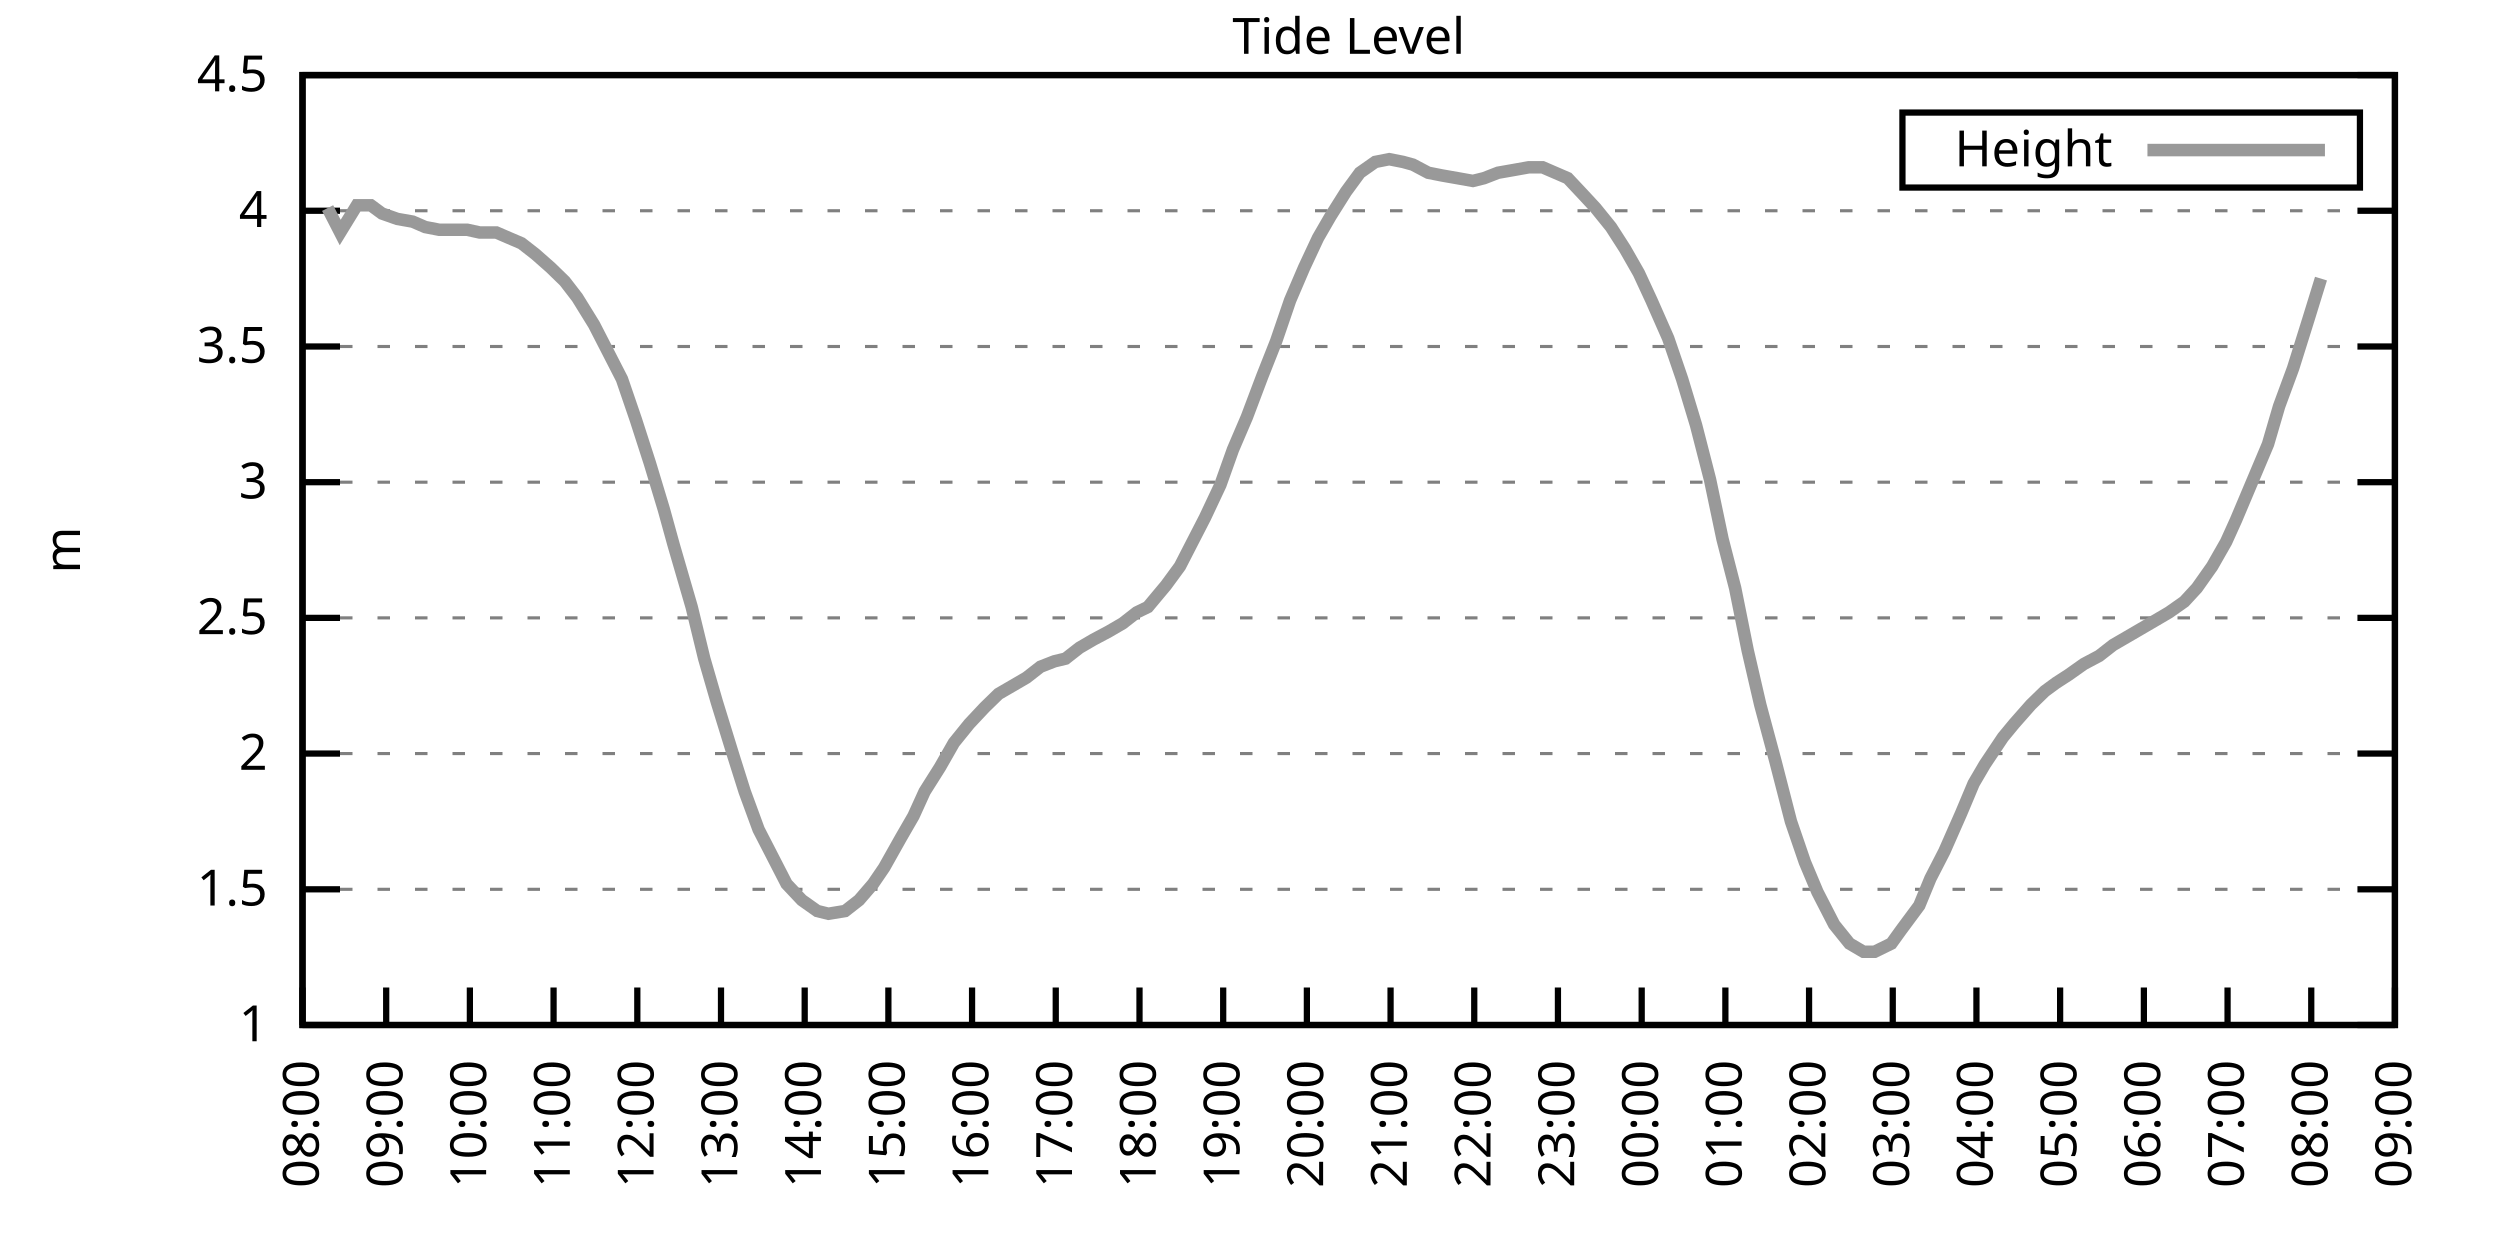
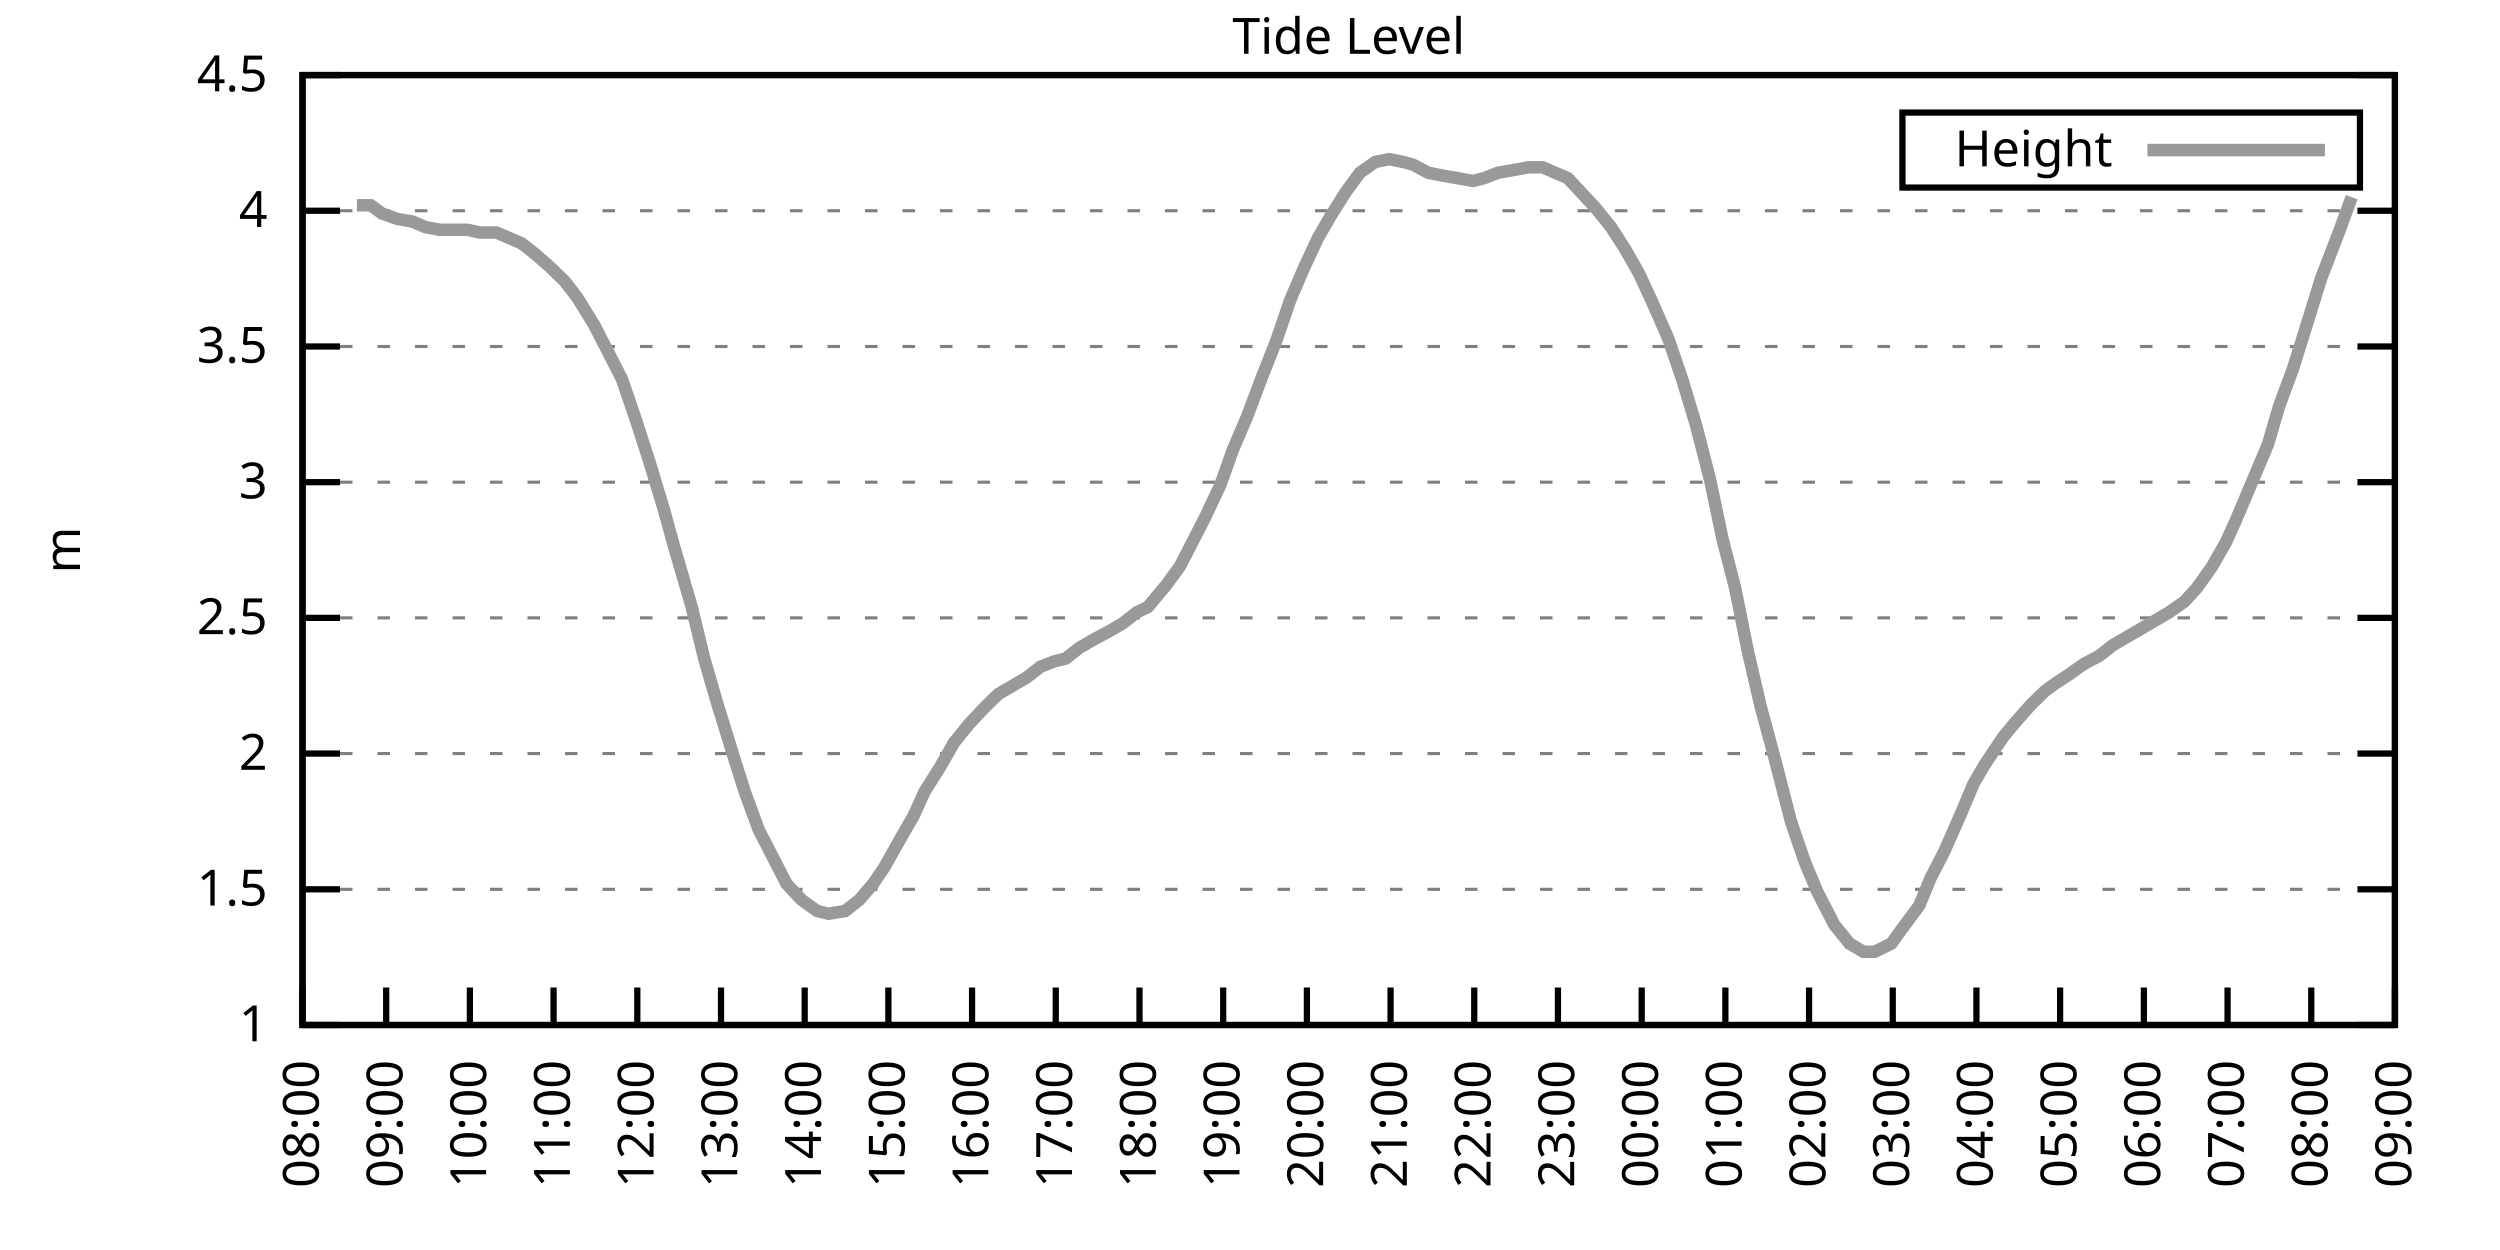
<svg xmlns="http://www.w3.org/2000/svg" xmlns:xlink="http://www.w3.org/1999/xlink" width="400" height="200" viewBox="0 0 400 200">
  <g id="gnuplot_canvas">
    <rect x="0" y="0" width="400" height="200" fill="none" />
    <defs>
      <circle id="gpDot" r="0.5" stroke-width="0.5" stroke="currentColor" />
      <path id="gpPt0" stroke-width="0.333" stroke="currentColor" d="M-1,0 h2 M0,-1 v2" />
      <path id="gpPt1" stroke-width="0.333" stroke="currentColor" d="M-1,-1 L1,1 M1,-1 L-1,1" />
      <path id="gpPt2" stroke-width="0.333" stroke="currentColor" d="M-1,0 L1,0 M0,-1 L0,1 M-1,-1 L1,1 M-1,1 L1,-1" />
      <rect id="gpPt3" stroke-width="0.333" stroke="currentColor" x="-1" y="-1" width="2" height="2" />
      <rect id="gpPt4" stroke-width="0.333" stroke="currentColor" fill="currentColor" x="-1" y="-1" width="2" height="2" />
      <circle id="gpPt5" stroke-width="0.333" stroke="currentColor" cx="0" cy="0" r="1" />
      <use xlink:href="#gpPt5" id="gpPt6" fill="currentColor" stroke="none" />
      <path id="gpPt7" stroke-width="0.333" stroke="currentColor" d="M0,-1.33 L-1.33,0.67 L1.33,0.67 z" />
      <use xlink:href="#gpPt7" id="gpPt8" fill="currentColor" stroke="none" />
      <use xlink:href="#gpPt7" id="gpPt9" stroke="currentColor" transform="rotate(180)" />
      <use xlink:href="#gpPt9" id="gpPt10" fill="currentColor" stroke="none" />
      <use xlink:href="#gpPt3" id="gpPt11" stroke="currentColor" transform="rotate(45)" />
      <use xlink:href="#gpPt11" id="gpPt12" fill="currentColor" stroke="none" />
      <path id="gpPt13" stroke-width="0.333" stroke="currentColor" d="M0,1.330 L1.265,0.411 L0.782,-1.067 L-0.782,-1.076 L-1.265,0.411 z" />
      <use xlink:href="#gpPt13" id="gpPt14" fill="currentColor" stroke="none" />
      <filter id="textbox" filterUnits="objectBoundingBox" x="0" y="0" height="1" width="1">
        <feFlood flood-color="white" flood-opacity="1" result="bgnd" />
        <feComposite in="SourceGraphic" in2="bgnd" operator="atop" />
      </filter>
      <filter id="greybox" filterUnits="objectBoundingBox" x="0" y="0" height="1" width="1">
        <feFlood flood-color="lightgrey" flood-opacity="1" result="grey" />
        <feComposite in="SourceGraphic" in2="grey" operator="atop" />
      </filter>
    </defs>
    <g fill="none" color="white" stroke="currentColor" stroke-width="1.00" stroke-linecap="butt" stroke-linejoin="miter">
</g>
    <g fill="none" color="black" stroke="currentColor" stroke-width="1.00" stroke-linecap="butt" stroke-linejoin="miter">
      <g stroke="none" shape-rendering="crispEdges">
        <polygon fill="rgb(255, 255, 255)" points="48.40,164.00 383.18,164.00 383.18,12.02 48.40,12.02 " />
      </g>
    </g>
    <g fill="none" color="black" stroke="currentColor" stroke-width="1.00" stroke-linecap="butt" stroke-linejoin="miter">
</g>
    <g fill="none" color="black" stroke="black" stroke-width="0.50" stroke-linecap="butt" stroke-linejoin="miter">
</g>
    <g fill="none" color="gray" stroke="currentColor" stroke-width="0.50" stroke-linecap="butt" stroke-linejoin="miter">
      <path stroke="gray" stroke-dasharray="2,4" class="gridline" d="M48.40,164.00 L383.19,164.00  " />
    </g>
    <g fill="none" color="gray" stroke="gray" stroke-width="1.00" stroke-linecap="butt" stroke-linejoin="miter">
</g>
    <g fill="none" color="black" stroke="currentColor" stroke-width="1.00" stroke-linecap="butt" stroke-linejoin="miter">
      <path stroke="black" d="M48.40,164.00 L54.40,164.00 M383.19,164.00 L377.19,164.00  " />
      <g transform="translate(42.80,166.60)" stroke="none" fill="black" font-family="Sans" font-size="8.00" text-anchor="end">
        <text>
          <tspan font-family="Sans"> 1</tspan>
        </text>
      </g>
    </g>
    <g fill="none" color="black" stroke="currentColor" stroke-width="1.00" stroke-linecap="butt" stroke-linejoin="miter">
</g>
    <g fill="none" color="black" stroke="black" stroke-width="0.50" stroke-linecap="butt" stroke-linejoin="miter">
</g>
    <g fill="none" color="gray" stroke="currentColor" stroke-width="0.50" stroke-linecap="butt" stroke-linejoin="miter">
      <path stroke="gray" stroke-dasharray="2,4" class="gridline" d="M48.40,142.29 L383.19,142.29  " />
    </g>
    <g fill="none" color="gray" stroke="gray" stroke-width="1.00" stroke-linecap="butt" stroke-linejoin="miter">
</g>
    <g fill="none" color="black" stroke="currentColor" stroke-width="1.00" stroke-linecap="butt" stroke-linejoin="miter">
      <path stroke="black" d="M48.40,142.29 L54.40,142.29 M383.19,142.29 L377.19,142.29  " />
      <g transform="translate(42.80,144.89)" stroke="none" fill="black" font-family="Sans" font-size="8.00" text-anchor="end">
        <text>
          <tspan font-family="Sans"> 1.5</tspan>
        </text>
      </g>
    </g>
    <g fill="none" color="black" stroke="currentColor" stroke-width="1.00" stroke-linecap="butt" stroke-linejoin="miter">
</g>
    <g fill="none" color="black" stroke="black" stroke-width="0.50" stroke-linecap="butt" stroke-linejoin="miter">
</g>
    <g fill="none" color="gray" stroke="currentColor" stroke-width="0.50" stroke-linecap="butt" stroke-linejoin="miter">
      <path stroke="gray" stroke-dasharray="2,4" class="gridline" d="M48.40,120.57 L383.19,120.57  " />
    </g>
    <g fill="none" color="gray" stroke="gray" stroke-width="1.00" stroke-linecap="butt" stroke-linejoin="miter">
</g>
    <g fill="none" color="black" stroke="currentColor" stroke-width="1.00" stroke-linecap="butt" stroke-linejoin="miter">
      <path stroke="black" d="M48.40,120.57 L54.40,120.57 M383.19,120.57 L377.19,120.57  " />
      <g transform="translate(42.80,123.17)" stroke="none" fill="black" font-family="Sans" font-size="8.00" text-anchor="end">
        <text>
          <tspan font-family="Sans"> 2</tspan>
        </text>
      </g>
    </g>
    <g fill="none" color="black" stroke="currentColor" stroke-width="1.00" stroke-linecap="butt" stroke-linejoin="miter">
</g>
    <g fill="none" color="black" stroke="black" stroke-width="0.50" stroke-linecap="butt" stroke-linejoin="miter">
</g>
    <g fill="none" color="gray" stroke="currentColor" stroke-width="0.50" stroke-linecap="butt" stroke-linejoin="miter">
      <path stroke="gray" stroke-dasharray="2,4" class="gridline" d="M48.40,98.86 L383.19,98.86  " />
    </g>
    <g fill="none" color="gray" stroke="gray" stroke-width="1.00" stroke-linecap="butt" stroke-linejoin="miter">
</g>
    <g fill="none" color="black" stroke="currentColor" stroke-width="1.00" stroke-linecap="butt" stroke-linejoin="miter">
      <path stroke="black" d="M48.40,98.86 L54.40,98.86 M383.19,98.86 L377.19,98.86  " />
      <g transform="translate(42.80,101.46)" stroke="none" fill="black" font-family="Sans" font-size="8.00" text-anchor="end">
        <text>
          <tspan font-family="Sans"> 2.5</tspan>
        </text>
      </g>
    </g>
    <g fill="none" color="black" stroke="currentColor" stroke-width="1.00" stroke-linecap="butt" stroke-linejoin="miter">
</g>
    <g fill="none" color="black" stroke="black" stroke-width="0.50" stroke-linecap="butt" stroke-linejoin="miter">
</g>
    <g fill="none" color="gray" stroke="currentColor" stroke-width="0.50" stroke-linecap="butt" stroke-linejoin="miter">
      <path stroke="gray" stroke-dasharray="2,4" class="gridline" d="M48.40,77.15 L383.19,77.15  " />
    </g>
    <g fill="none" color="gray" stroke="gray" stroke-width="1.00" stroke-linecap="butt" stroke-linejoin="miter">
</g>
    <g fill="none" color="black" stroke="currentColor" stroke-width="1.00" stroke-linecap="butt" stroke-linejoin="miter">
      <path stroke="black" d="M48.40,77.15 L54.40,77.15 M383.19,77.15 L377.19,77.15  " />
      <g transform="translate(42.80,79.75)" stroke="none" fill="black" font-family="Sans" font-size="8.00" text-anchor="end">
        <text>
          <tspan font-family="Sans"> 3</tspan>
        </text>
      </g>
    </g>
    <g fill="none" color="black" stroke="currentColor" stroke-width="1.00" stroke-linecap="butt" stroke-linejoin="miter">
</g>
    <g fill="none" color="black" stroke="black" stroke-width="0.50" stroke-linecap="butt" stroke-linejoin="miter">
</g>
    <g fill="none" color="gray" stroke="currentColor" stroke-width="0.50" stroke-linecap="butt" stroke-linejoin="miter">
      <path stroke="gray" stroke-dasharray="2,4" class="gridline" d="M48.40,55.44 L383.19,55.44  " />
    </g>
    <g fill="none" color="gray" stroke="gray" stroke-width="1.00" stroke-linecap="butt" stroke-linejoin="miter">
</g>
    <g fill="none" color="black" stroke="currentColor" stroke-width="1.00" stroke-linecap="butt" stroke-linejoin="miter">
      <path stroke="black" d="M48.40,55.44 L54.40,55.44 M383.19,55.44 L377.19,55.44  " />
      <g transform="translate(42.80,58.04)" stroke="none" fill="black" font-family="Sans" font-size="8.00" text-anchor="end">
        <text>
          <tspan font-family="Sans"> 3.5</tspan>
        </text>
      </g>
    </g>
    <g fill="none" color="black" stroke="currentColor" stroke-width="1.00" stroke-linecap="butt" stroke-linejoin="miter">
</g>
    <g fill="none" color="black" stroke="black" stroke-width="0.50" stroke-linecap="butt" stroke-linejoin="miter">
</g>
    <g fill="none" color="gray" stroke="currentColor" stroke-width="0.50" stroke-linecap="butt" stroke-linejoin="miter">
      <path stroke="gray" stroke-dasharray="2,4" class="gridline" d="M48.40,33.72 L383.19,33.72  " />
    </g>
    <g fill="none" color="gray" stroke="gray" stroke-width="1.00" stroke-linecap="butt" stroke-linejoin="miter">
</g>
    <g fill="none" color="black" stroke="currentColor" stroke-width="1.00" stroke-linecap="butt" stroke-linejoin="miter">
      <path stroke="black" d="M48.40,33.72 L54.40,33.72 M383.19,33.72 L377.19,33.72  " />
      <g transform="translate(42.80,36.32)" stroke="none" fill="black" font-family="Sans" font-size="8.00" text-anchor="end">
        <text>
          <tspan font-family="Sans"> 4</tspan>
        </text>
      </g>
    </g>
    <g fill="none" color="black" stroke="currentColor" stroke-width="1.00" stroke-linecap="butt" stroke-linejoin="miter">
</g>
    <g fill="none" color="black" stroke="black" stroke-width="0.50" stroke-linecap="butt" stroke-linejoin="miter">
</g>
    <g fill="none" color="gray" stroke="currentColor" stroke-width="0.50" stroke-linecap="butt" stroke-linejoin="miter">
      <path stroke="gray" stroke-dasharray="2,4" class="gridline" d="M48.40,12.01 L383.19,12.01  " />
    </g>
    <g fill="none" color="gray" stroke="gray" stroke-width="1.00" stroke-linecap="butt" stroke-linejoin="miter">
</g>
    <g fill="none" color="black" stroke="currentColor" stroke-width="1.00" stroke-linecap="butt" stroke-linejoin="miter">
      <path stroke="black" d="M48.40,12.01 L54.40,12.01 M383.19,12.01 L377.19,12.01  " />
      <g transform="translate(42.80,14.61)" stroke="none" fill="black" font-family="Sans" font-size="8.00" text-anchor="end">
        <text>
          <tspan font-family="Sans"> 4.5</tspan>
        </text>
      </g>
    </g>
    <g fill="none" color="black" stroke="currentColor" stroke-width="1.00" stroke-linecap="butt" stroke-linejoin="miter">
      <path stroke="black" d="M48.40,164.00 L48.40,158.00  " />
      <g transform="translate(51.00,169.60) rotate(270.00)" stroke="none" fill="black" font-family="Sans" font-size="8.00" text-anchor="end">
        <text>
          <tspan font-family="Sans">08:00</tspan>
        </text>
      </g>
    </g>
    <g fill="none" color="black" stroke="currentColor" stroke-width="1.00" stroke-linecap="butt" stroke-linejoin="miter">
      <path stroke="black" d="M61.79,164.00 L61.79,158.00  " />
      <g transform="translate(64.39,169.60) rotate(270.00)" stroke="none" fill="black" font-family="Sans" font-size="8.00" text-anchor="end">
        <text>
          <tspan font-family="Sans">09:00</tspan>
        </text>
      </g>
    </g>
    <g fill="none" color="black" stroke="currentColor" stroke-width="1.00" stroke-linecap="butt" stroke-linejoin="miter">
      <path stroke="black" d="M75.18,164.00 L75.18,158.00  " />
      <g transform="translate(77.78,169.60) rotate(270.00)" stroke="none" fill="black" font-family="Sans" font-size="8.00" text-anchor="end">
        <text>
          <tspan font-family="Sans">10:00</tspan>
        </text>
      </g>
    </g>
    <g fill="none" color="black" stroke="currentColor" stroke-width="1.00" stroke-linecap="butt" stroke-linejoin="miter">
      <path stroke="black" d="M88.57,164.00 L88.57,158.00  " />
      <g transform="translate(91.17,169.60) rotate(270.00)" stroke="none" fill="black" font-family="Sans" font-size="8.00" text-anchor="end">
        <text>
          <tspan font-family="Sans">11:00</tspan>
        </text>
      </g>
    </g>
    <g fill="none" color="black" stroke="currentColor" stroke-width="1.00" stroke-linecap="butt" stroke-linejoin="miter">
      <path stroke="black" d="M101.97,164.00 L101.97,158.00  " />
      <g transform="translate(104.57,169.60) rotate(270.00)" stroke="none" fill="black" font-family="Sans" font-size="8.00" text-anchor="end">
        <text>
          <tspan font-family="Sans">12:00</tspan>
        </text>
      </g>
    </g>
    <g fill="none" color="black" stroke="currentColor" stroke-width="1.00" stroke-linecap="butt" stroke-linejoin="miter">
      <path stroke="black" d="M115.36,164.00 L115.36,158.00  " />
      <g transform="translate(117.96,169.60) rotate(270.00)" stroke="none" fill="black" font-family="Sans" font-size="8.00" text-anchor="end">
        <text>
          <tspan font-family="Sans">13:00</tspan>
        </text>
      </g>
    </g>
    <g fill="none" color="black" stroke="currentColor" stroke-width="1.00" stroke-linecap="butt" stroke-linejoin="miter">
      <path stroke="black" d="M128.75,164.00 L128.75,158.00  " />
      <g transform="translate(131.35,169.60) rotate(270.00)" stroke="none" fill="black" font-family="Sans" font-size="8.00" text-anchor="end">
        <text>
          <tspan font-family="Sans">14:00</tspan>
        </text>
      </g>
    </g>
    <g fill="none" color="black" stroke="currentColor" stroke-width="1.00" stroke-linecap="butt" stroke-linejoin="miter">
      <path stroke="black" d="M142.14,164.00 L142.14,158.00  " />
      <g transform="translate(144.74,169.60) rotate(270.00)" stroke="none" fill="black" font-family="Sans" font-size="8.00" text-anchor="end">
        <text>
          <tspan font-family="Sans">15:00</tspan>
        </text>
      </g>
    </g>
    <g fill="none" color="black" stroke="currentColor" stroke-width="1.00" stroke-linecap="butt" stroke-linejoin="miter">
      <path stroke="black" d="M155.53,164.00 L155.53,158.00  " />
      <g transform="translate(158.13,169.60) rotate(270.00)" stroke="none" fill="black" font-family="Sans" font-size="8.00" text-anchor="end">
        <text>
          <tspan font-family="Sans">16:00</tspan>
        </text>
      </g>
    </g>
    <g fill="none" color="black" stroke="currentColor" stroke-width="1.00" stroke-linecap="butt" stroke-linejoin="miter">
      <path stroke="black" d="M168.92,164.00 L168.92,158.00  " />
      <g transform="translate(171.52,169.60) rotate(270.00)" stroke="none" fill="black" font-family="Sans" font-size="8.00" text-anchor="end">
        <text>
          <tspan font-family="Sans">17:00</tspan>
        </text>
      </g>
    </g>
    <g fill="none" color="black" stroke="currentColor" stroke-width="1.00" stroke-linecap="butt" stroke-linejoin="miter">
      <path stroke="black" d="M182.32,164.00 L182.32,158.00  " />
      <g transform="translate(184.92,169.60) rotate(270.00)" stroke="none" fill="black" font-family="Sans" font-size="8.00" text-anchor="end">
        <text>
          <tspan font-family="Sans">18:00</tspan>
        </text>
      </g>
    </g>
    <g fill="none" color="black" stroke="currentColor" stroke-width="1.00" stroke-linecap="butt" stroke-linejoin="miter">
      <path stroke="black" d="M195.71,164.00 L195.71,158.00  " />
      <g transform="translate(198.31,169.60) rotate(270.00)" stroke="none" fill="black" font-family="Sans" font-size="8.00" text-anchor="end">
        <text>
          <tspan font-family="Sans">19:00</tspan>
        </text>
      </g>
    </g>
    <g fill="none" color="black" stroke="currentColor" stroke-width="1.00" stroke-linecap="butt" stroke-linejoin="miter">
      <path stroke="black" d="M209.10,164.00 L209.10,158.00  " />
      <g transform="translate(211.70,169.60) rotate(270.00)" stroke="none" fill="black" font-family="Sans" font-size="8.00" text-anchor="end">
        <text>
          <tspan font-family="Sans">20:00</tspan>
        </text>
      </g>
    </g>
    <g fill="none" color="black" stroke="currentColor" stroke-width="1.00" stroke-linecap="butt" stroke-linejoin="miter">
      <path stroke="black" d="M222.49,164.00 L222.49,158.00  " />
      <g transform="translate(225.09,169.60) rotate(270.00)" stroke="none" fill="black" font-family="Sans" font-size="8.00" text-anchor="end">
        <text>
          <tspan font-family="Sans">21:00</tspan>
        </text>
      </g>
    </g>
    <g fill="none" color="black" stroke="currentColor" stroke-width="1.00" stroke-linecap="butt" stroke-linejoin="miter">
      <path stroke="black" d="M235.88,164.00 L235.88,158.00  " />
      <g transform="translate(238.48,169.60) rotate(270.00)" stroke="none" fill="black" font-family="Sans" font-size="8.00" text-anchor="end">
        <text>
          <tspan font-family="Sans">22:00</tspan>
        </text>
      </g>
    </g>
    <g fill="none" color="black" stroke="currentColor" stroke-width="1.00" stroke-linecap="butt" stroke-linejoin="miter">
      <path stroke="black" d="M249.27,164.00 L249.27,158.00  " />
      <g transform="translate(251.87,169.60) rotate(270.00)" stroke="none" fill="black" font-family="Sans" font-size="8.00" text-anchor="end">
        <text>
          <tspan font-family="Sans">23:00</tspan>
        </text>
      </g>
    </g>
    <g fill="none" color="black" stroke="currentColor" stroke-width="1.00" stroke-linecap="butt" stroke-linejoin="miter">
      <path stroke="black" d="M262.67,164.00 L262.67,158.00  " />
      <g transform="translate(265.27,169.60) rotate(270.00)" stroke="none" fill="black" font-family="Sans" font-size="8.00" text-anchor="end">
        <text>
          <tspan font-family="Sans">00:00</tspan>
        </text>
      </g>
    </g>
    <g fill="none" color="black" stroke="currentColor" stroke-width="1.00" stroke-linecap="butt" stroke-linejoin="miter">
      <path stroke="black" d="M276.06,164.00 L276.06,158.00  " />
      <g transform="translate(278.66,169.60) rotate(270.00)" stroke="none" fill="black" font-family="Sans" font-size="8.00" text-anchor="end">
        <text>
          <tspan font-family="Sans">01:00</tspan>
        </text>
      </g>
    </g>
    <g fill="none" color="black" stroke="currentColor" stroke-width="1.00" stroke-linecap="butt" stroke-linejoin="miter">
      <path stroke="black" d="M289.45,164.00 L289.45,158.00  " />
      <g transform="translate(292.05,169.60) rotate(270.00)" stroke="none" fill="black" font-family="Sans" font-size="8.00" text-anchor="end">
        <text>
          <tspan font-family="Sans">02:00</tspan>
        </text>
      </g>
    </g>
    <g fill="none" color="black" stroke="currentColor" stroke-width="1.00" stroke-linecap="butt" stroke-linejoin="miter">
      <path stroke="black" d="M302.84,164.00 L302.84,158.00  " />
      <g transform="translate(305.44,169.60) rotate(270.00)" stroke="none" fill="black" font-family="Sans" font-size="8.00" text-anchor="end">
        <text>
          <tspan font-family="Sans">03:00</tspan>
        </text>
      </g>
    </g>
    <g fill="none" color="black" stroke="currentColor" stroke-width="1.00" stroke-linecap="butt" stroke-linejoin="miter">
      <path stroke="black" d="M316.23,164.00 L316.23,158.00  " />
      <g transform="translate(318.83,169.60) rotate(270.00)" stroke="none" fill="black" font-family="Sans" font-size="8.00" text-anchor="end">
        <text>
          <tspan font-family="Sans">04:00</tspan>
        </text>
      </g>
    </g>
    <g fill="none" color="black" stroke="currentColor" stroke-width="1.00" stroke-linecap="butt" stroke-linejoin="miter">
      <path stroke="black" d="M329.62,164.00 L329.62,158.00  " />
      <g transform="translate(332.22,169.60) rotate(270.00)" stroke="none" fill="black" font-family="Sans" font-size="8.00" text-anchor="end">
        <text>
          <tspan font-family="Sans">05:00</tspan>
        </text>
      </g>
    </g>
    <g fill="none" color="black" stroke="currentColor" stroke-width="1.00" stroke-linecap="butt" stroke-linejoin="miter">
      <path stroke="black" d="M343.02,164.00 L343.02,158.00  " />
      <g transform="translate(345.62,169.60) rotate(270.00)" stroke="none" fill="black" font-family="Sans" font-size="8.00" text-anchor="end">
        <text>
          <tspan font-family="Sans">06:00</tspan>
        </text>
      </g>
    </g>
    <g fill="none" color="black" stroke="currentColor" stroke-width="1.00" stroke-linecap="butt" stroke-linejoin="miter">
      <path stroke="black" d="M356.41,164.00 L356.41,158.00  " />
      <g transform="translate(359.01,169.60) rotate(270.00)" stroke="none" fill="black" font-family="Sans" font-size="8.00" text-anchor="end">
        <text>
          <tspan font-family="Sans">07:00</tspan>
        </text>
      </g>
    </g>
    <g fill="none" color="black" stroke="currentColor" stroke-width="1.00" stroke-linecap="butt" stroke-linejoin="miter">
      <path stroke="black" d="M369.80,164.00 L369.80,158.00  " />
      <g transform="translate(372.40,169.60) rotate(270.00)" stroke="none" fill="black" font-family="Sans" font-size="8.00" text-anchor="end">
        <text>
          <tspan font-family="Sans">08:00</tspan>
        </text>
      </g>
    </g>
    <g fill="none" color="black" stroke="currentColor" stroke-width="1.00" stroke-linecap="butt" stroke-linejoin="miter">
      <path stroke="black" d="M383.19,164.00 L383.19,158.00  " />
      <g transform="translate(385.79,169.60) rotate(270.00)" stroke="none" fill="black" font-family="Sans" font-size="8.00" text-anchor="end">
        <text>
          <tspan font-family="Sans">09:00</tspan>
        </text>
      </g>
    </g>
    <g fill="none" color="black" stroke="currentColor" stroke-width="1.00" stroke-linecap="butt" stroke-linejoin="miter">
</g>
    <g fill="none" color="black" stroke="currentColor" stroke-width="1.00" stroke-linecap="butt" stroke-linejoin="miter">
      <path stroke="black" d="M48.40,12.01 L48.40,164.00 L383.19,164.00 L383.19,12.01 L48.40,12.01 Z  " />
    </g>
    <g fill="none" color="black" stroke="currentColor" stroke-width="1.00" stroke-linecap="butt" stroke-linejoin="miter">
</g>
    <g fill="none" color="black" stroke="currentColor" stroke-width="1.00" stroke-linecap="butt" stroke-linejoin="miter">
      <path stroke="black" d="M304.39,30.01 L304.39,18.01 L377.59,18.01 L377.59,30.01 L304.39,30.01 Z  " />
    </g>
    <g id="Tide_level_plot_1">
      <g fill="none" color="white" stroke="black" stroke-width="2.00" stroke-linecap="butt" stroke-linejoin="miter">
</g>
      <g fill="none" color="black" stroke="currentColor" stroke-width="2.00" stroke-linecap="butt" stroke-linejoin="miter">
        <g transform="translate(337.99,26.61)" stroke="none" fill="black" font-family="Sans" font-size="8.00" text-anchor="end">
          <text>
            <tspan font-family="Sans">Height</tspan>
          </text>
        </g>
      </g>
      <g fill="none" color="black" stroke="currentColor" stroke-width="2.00" stroke-linecap="butt" stroke-linejoin="miter">
-         <path stroke="rgb(153, 153, 153)" d="M343.59,24.01 L371.99,24.01 M52.42,33.29 L54.43,37.20 L57.10,32.85 L59.34,32.85 L61.12,34.16 L63.58,35.03   L66.03,35.46 L68.04,36.33 L70.27,36.76 L72.50,36.76 L74.74,36.76 L76.75,37.20 L79.42,37.20 L81.43,38.07   L83.44,38.93 L85.67,40.67 L88.13,42.84 L90.36,45.01 L92.37,47.62 L95.05,51.96 L97.28,56.30 L99.51,60.65   L101.74,67.16 L103.98,74.11 L106.21,81.49 L107.77,87.14 L110.67,97.12 L112.68,105.38 L114.69,112.32 L117.37,121.01   L119.15,126.65 L121.38,132.73 L123.62,137.08 L125.85,141.42 L128.30,144.02 L130.76,145.76 L132.54,146.20 L135.22,145.76   L137.45,144.02 L139.69,141.42 L141.47,138.81 L144.15,134.04 L146.16,130.56 L147.94,126.65 L150.40,122.75 L152.63,118.84   L155.09,115.80 L157.54,113.19 L159.77,111.02 L162.01,109.72 L164.24,108.42 L166.47,106.68 L168.70,105.81 L170.49,105.38   L172.72,103.64 L174.95,102.34 L177.41,101.03 L179.64,99.73 L181.87,97.99 L183.66,97.12 L186.56,93.65 L188.79,90.61   L191.02,86.27 L192.81,82.79 L195.26,77.58 L197.27,71.94 L199.50,66.73 L201.96,60.21 L204.19,54.57 L206.42,48.05   L208.65,42.84 L210.88,38.07 L212.89,34.59 L215.35,30.68 L217.58,27.64 L220.04,25.91 L222.27,25.47 L224.50,25.91   L226.06,26.34 L228.52,27.64 L230.75,28.08 L233.20,28.51 L235.66,28.95 L237.44,28.51 L239.68,27.64 L242.13,27.21   L244.59,26.77 L246.82,26.77 L248.83,27.64 L250.84,28.51 L253.29,31.12 L255.30,33.29 L257.76,36.33 L259.99,39.80   L262.22,43.71 L264.23,48.05 L266.91,54.13 L269.14,60.65 L271.37,68.03 L273.60,76.71 L275.61,86.27 L277.62,94.08   L279.63,104.07 L281.64,112.76 L284.09,121.88 L286.55,131.43 L288.78,137.94 L290.79,142.72 L293.47,147.93 L295.92,150.97   L298.15,152.28 L299.94,152.28 L302.62,150.97 L304.18,148.80 L307.08,144.89 L308.87,140.55 L311.10,136.21 L313.78,130.13   L315.79,125.35 L317.57,122.31 L320.47,117.97 L322.26,115.80 L324.94,112.76 L327.17,110.59 L328.95,109.28 L330.96,107.98   L333.42,106.24 L335.87,104.94 L338.10,103.20 L340.34,101.90 L342.57,100.60 L344.80,99.30 L347.03,97.99 L349.49,96.26   L351.50,94.08 L353.95,90.61 L356.18,86.70 L357.75,83.23 L362.88,71.07 L364.66,64.99 L366.90,58.91 L369.35,51.09   L371.36,44.58  " />
+         <path stroke="rgb(153, 153, 153)" d="M343.59,24.01 L371.99,24.01 M57.10,32.85 L59.34,32.85 L61.12,34.16 L63.58,35.03 L66.03,35.46 L68.04,36.33   L70.27,36.76 L72.50,36.76 L74.74,36.76 L76.75,37.20 L79.42,37.20 L81.43,38.07 L83.44,38.93 L85.67,40.67   L88.13,42.84 L90.36,45.01 L92.37,47.62 L95.05,51.96 L97.28,56.30 L99.51,60.65 L101.74,67.16 L103.98,74.11   L106.21,81.49 L107.77,87.14 L110.67,97.12 L112.68,105.38 L114.69,112.32 L117.37,121.01 L119.15,126.65 L121.38,132.73   L123.62,137.08 L125.85,141.42 L128.30,144.02 L130.76,145.76 L132.54,146.20 L135.22,145.76 L137.45,144.02 L139.69,141.42   L141.47,138.81 L144.15,134.04 L146.16,130.56 L147.94,126.65 L150.40,122.75 L152.63,118.84 L155.09,115.80 L157.54,113.19   L159.77,111.02 L162.01,109.72 L164.24,108.42 L166.47,106.68 L168.70,105.81 L170.49,105.38 L172.72,103.64 L174.95,102.34   L177.41,101.03 L179.64,99.73 L181.87,97.99 L183.66,97.12 L186.56,93.65 L188.79,90.61 L191.02,86.27 L192.81,82.79   L195.26,77.58 L197.27,71.94 L199.50,66.73 L201.96,60.21 L204.19,54.57 L206.42,48.05 L208.65,42.84 L210.88,38.07   L212.89,34.59 L215.35,30.68 L217.58,27.64 L220.04,25.91 L222.27,25.47 L224.50,25.91 L226.06,26.34 L228.52,27.64   L230.75,28.08 L233.20,28.51 L235.66,28.95 L237.44,28.51 L239.68,27.64 L242.13,27.21 L244.59,26.77 L246.82,26.77   L248.83,27.64 L250.84,28.51 L253.29,31.12 L255.30,33.29 L257.76,36.33 L259.99,39.80 L262.22,43.71 L264.23,48.05   L266.91,54.13 L269.14,60.65 L271.37,68.03 L273.60,76.71 L275.61,86.27 L277.62,94.08 L279.63,104.07 L281.64,112.76   L284.09,121.88 L286.55,131.43 L288.78,137.94 L290.79,142.72 L293.47,147.93 L295.92,150.97 L298.15,152.28 L299.94,152.28   L302.62,150.97 L304.18,148.80 L307.08,144.89 L308.87,140.55 L311.10,136.21 L313.78,130.13 L315.79,125.35 L317.57,122.31   L320.47,117.97 L322.26,115.80 L324.94,112.76 L327.17,110.59 L328.95,109.28 L330.96,107.98 L333.42,106.24 L335.87,104.94   L338.10,103.20 L340.34,101.90 L342.57,100.60 L344.80,99.30 L347.03,97.99 L349.49,96.26 L351.50,94.08 L353.95,90.61   L356.18,86.70 L357.75,83.23 L362.88,71.07 L364.66,64.99 L366.90,58.91 L369.35,51.09 L371.36,44.58 L374.04,37.63   L376.27,31.55  " />
      </g>
    </g>
    <g fill="none" color="black" stroke="currentColor" stroke-width="2.00" stroke-linecap="butt" stroke-linejoin="miter">
</g>
    <g fill="none" color="black" stroke="black" stroke-width="1.00" stroke-linecap="butt" stroke-linejoin="miter">
</g>
    <g fill="none" color="black" stroke="currentColor" stroke-width="1.00" stroke-linecap="butt" stroke-linejoin="miter">
      <path stroke="black" d="M48.40,12.01 L48.40,164.00 L383.19,164.00 L383.19,12.01 L48.40,12.01 Z  " />
      <g transform="translate(12.80,88.01) rotate(270.00)" stroke="none" fill="black" font-family="Sans" font-size="8.00" text-anchor="middle">
        <text>
          <tspan font-family="Sans">m</tspan>
        </text>
      </g>
    </g>
    <g fill="none" color="black" stroke="currentColor" stroke-width="1.00" stroke-linecap="butt" stroke-linejoin="miter">
</g>
    <g fill="none" color="black" stroke="currentColor" stroke-width="1.00" stroke-linecap="butt" stroke-linejoin="miter">
      <g transform="translate(215.79,8.61)" stroke="none" fill="black" font-family="Sans" font-size="8.00" text-anchor="middle">
        <text>
          <tspan font-family="Sans">Tide Level</tspan>
        </text>
      </g>
    </g>
    <g fill="none" color="black" stroke="currentColor" stroke-width="1.00" stroke-linecap="butt" stroke-linejoin="miter">
</g>
  </g>
</svg>
